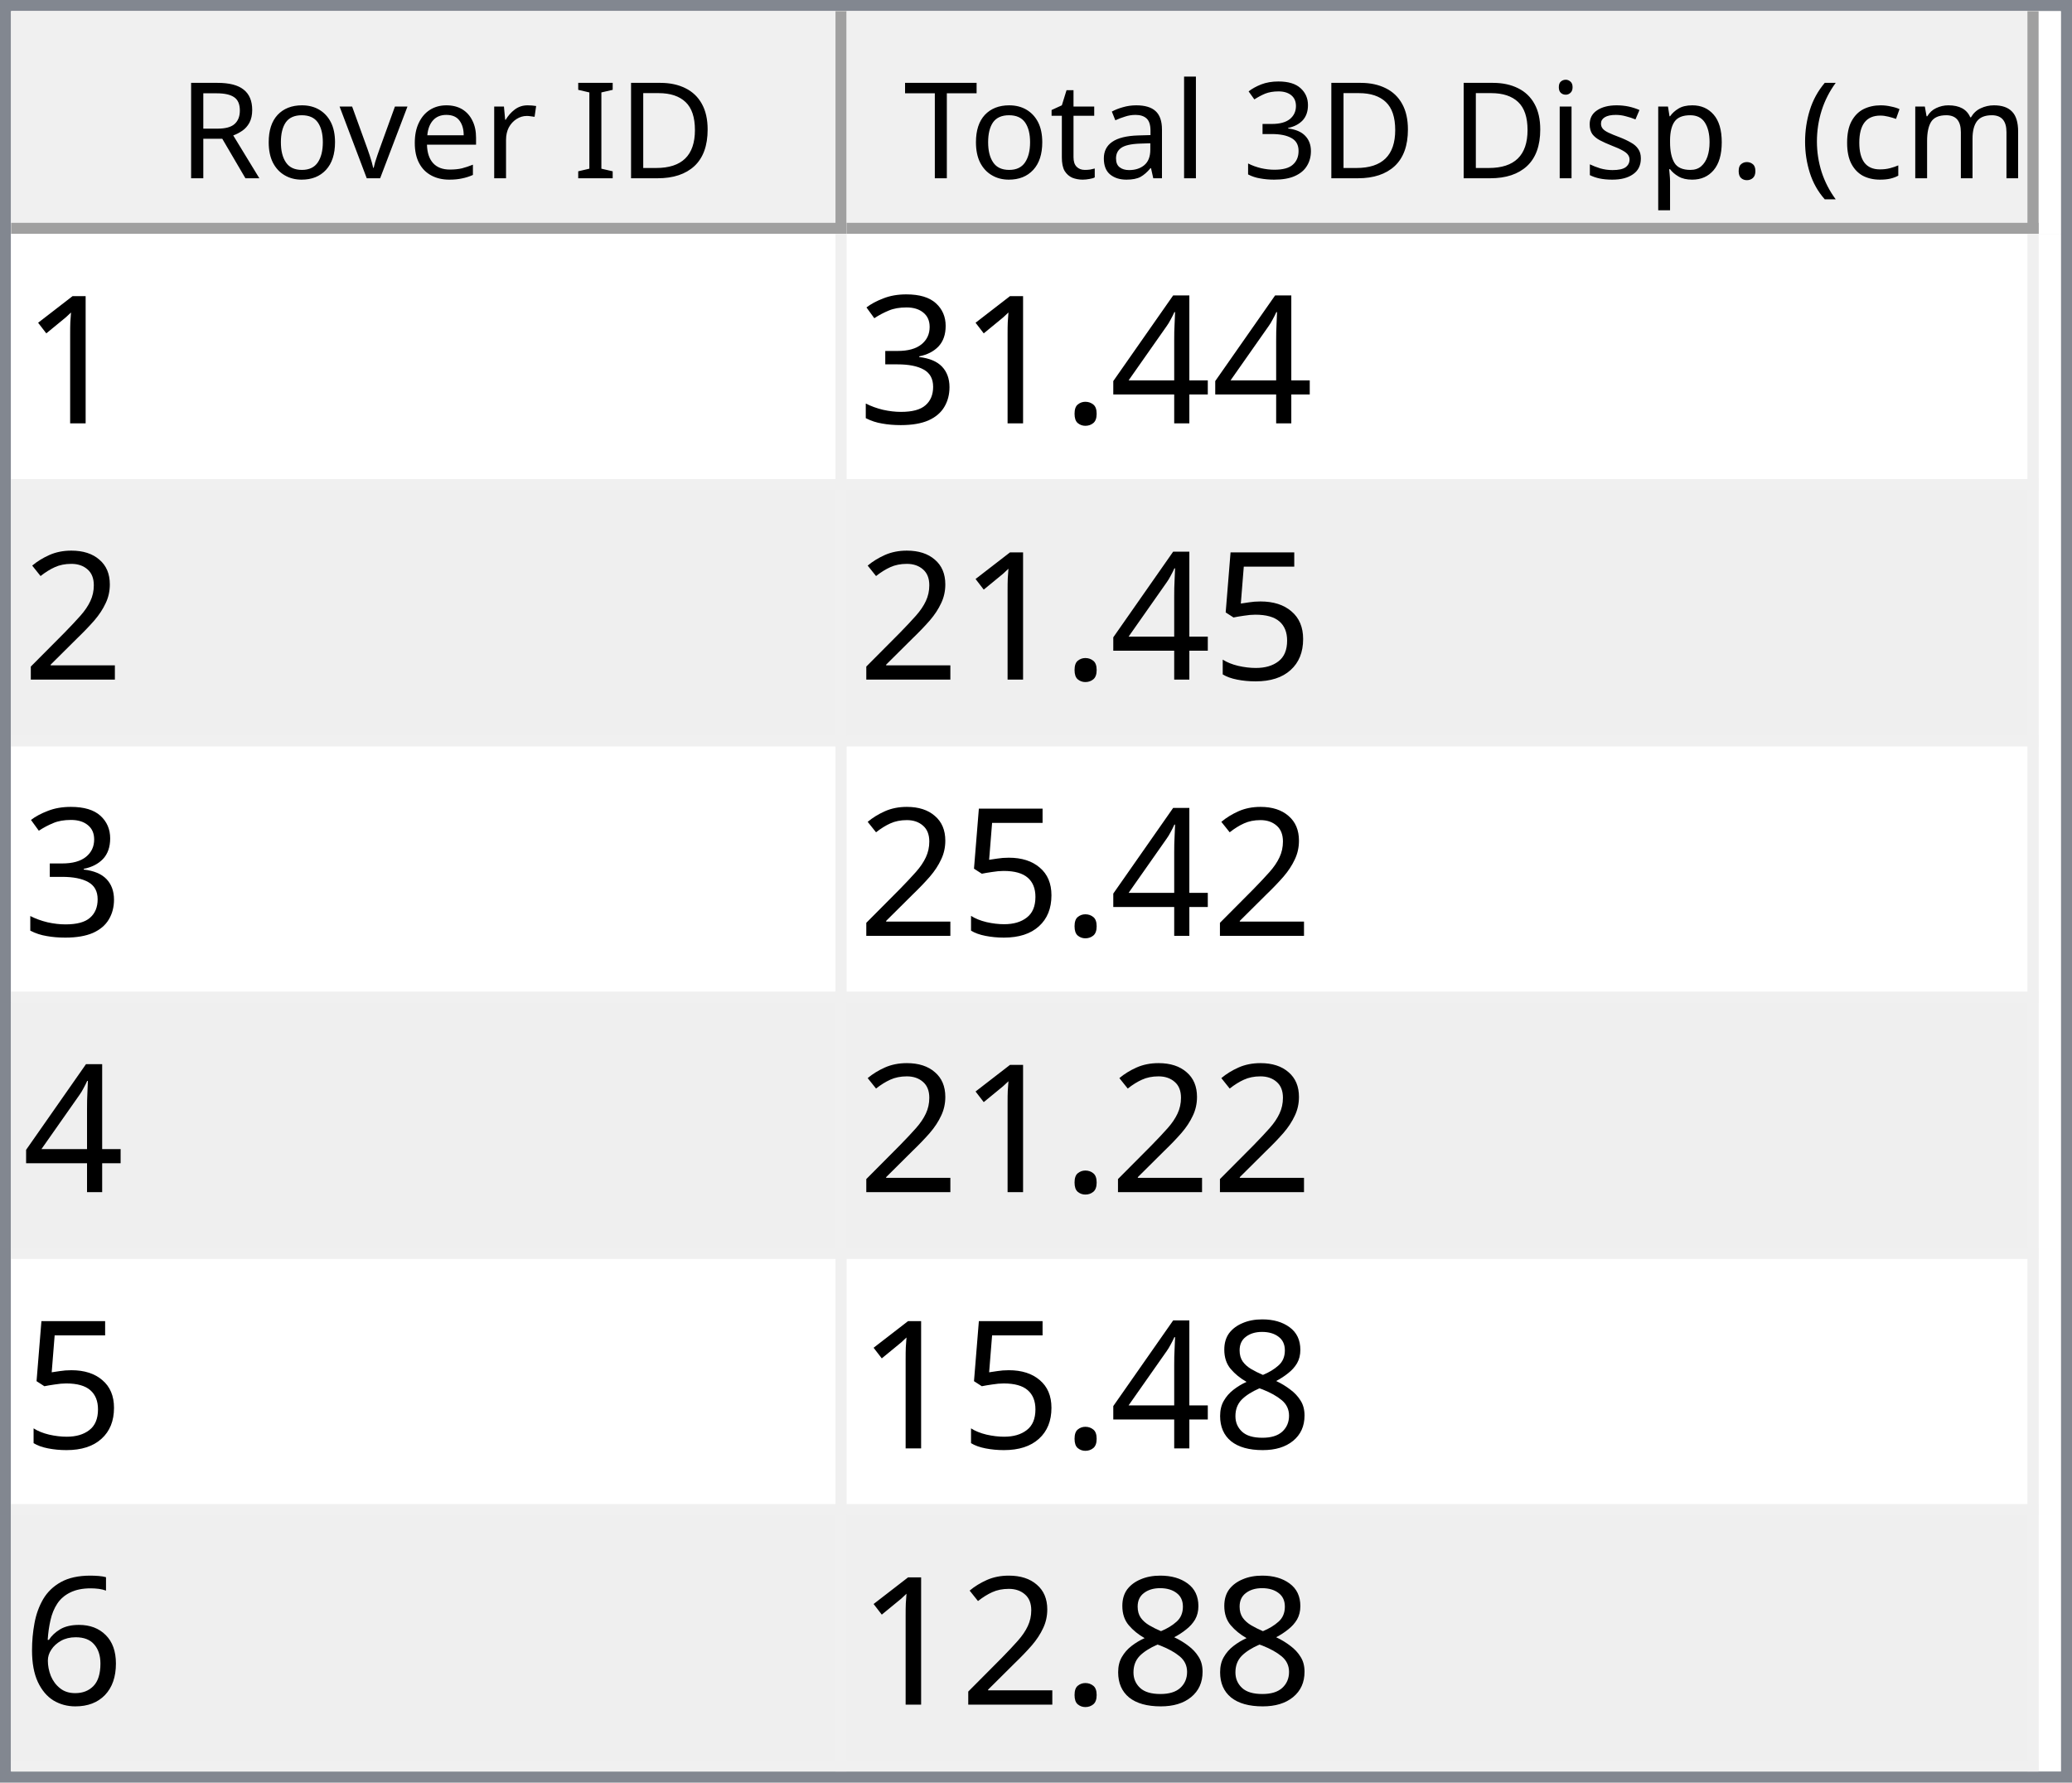
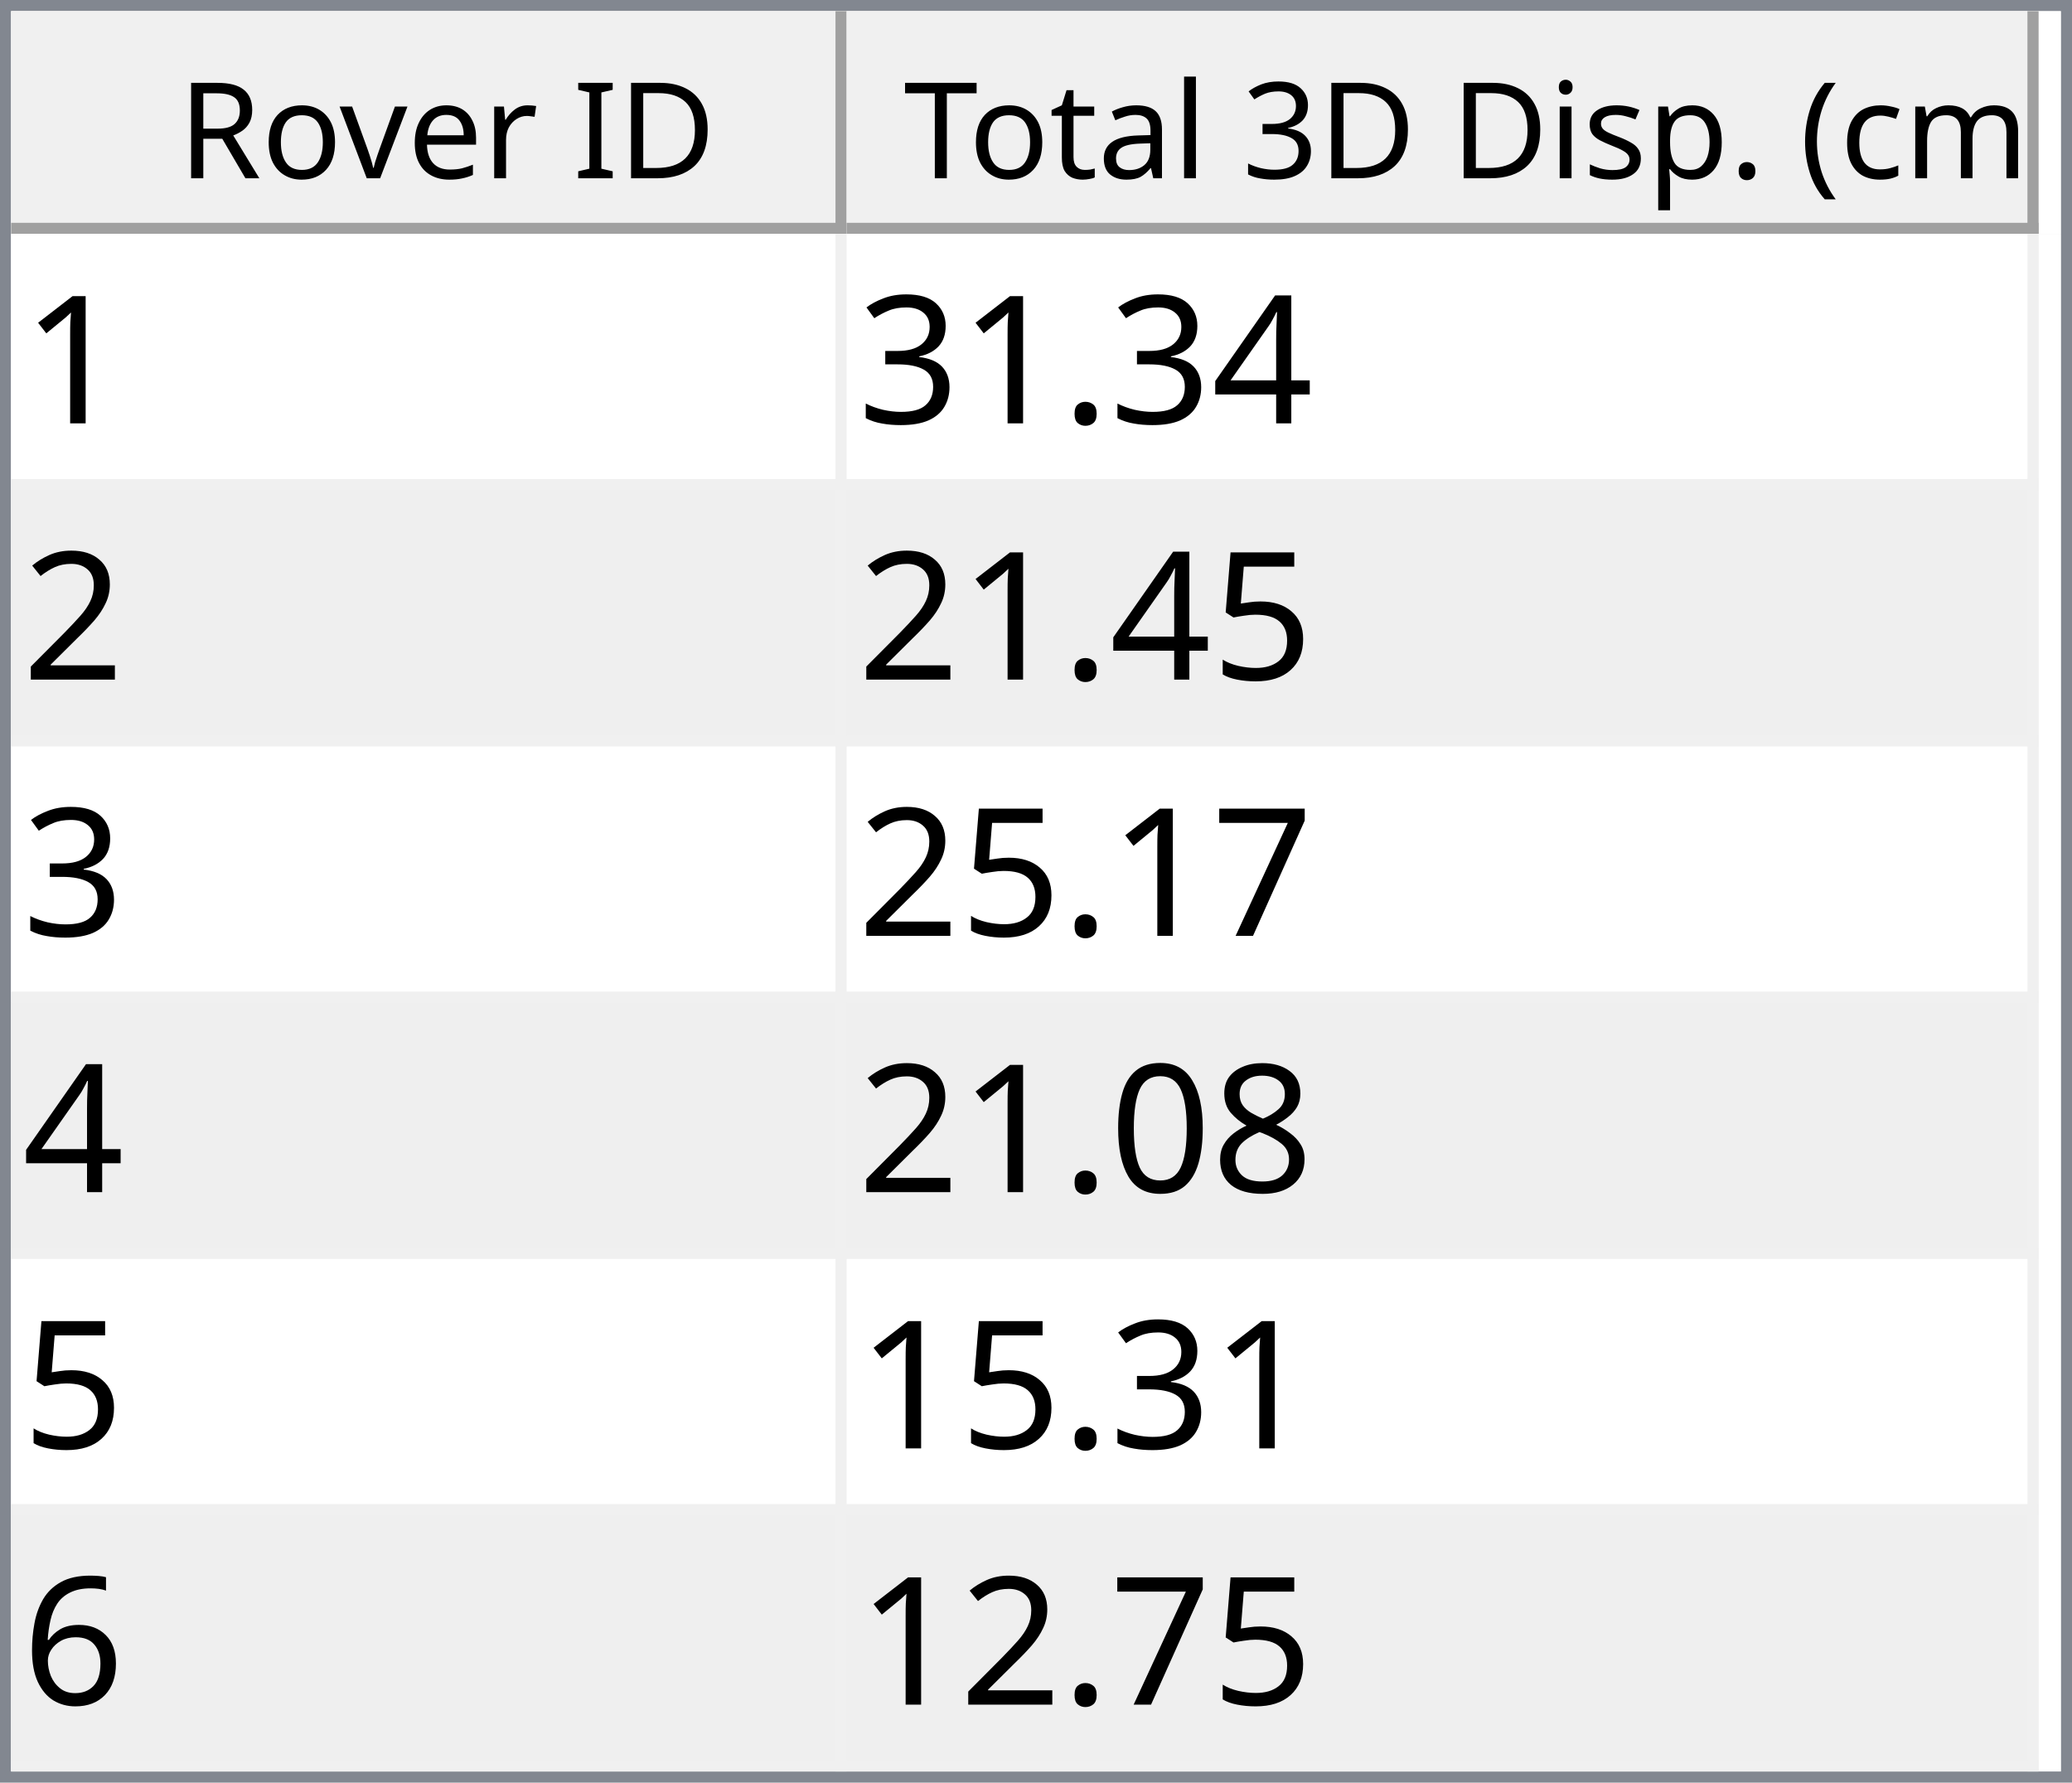
<svg xmlns="http://www.w3.org/2000/svg" style="fill-opacity:1; color-rendering:auto; color-interpolation:auto; text-rendering:auto; stroke:black; stroke-linecap:square; stroke-miterlimit:10; shape-rendering:auto; stroke-opacity:1; fill:black; stroke-dasharray:none; font-weight:normal; stroke-width:1; font-family:'Dialog'; font-style:normal; stroke-linejoin:miter; font-size:12px; stroke-dashoffset:0; image-rendering:auto;" width="186" height="160">
  <defs id="genericDefs" />
  <g>
    <defs id="defs1">
      <clipPath clipPathUnits="userSpaceOnUse" id="clipPath1">
        <path d="M0 0 L186 0 L186 160 L0 160 L0 0 Z" />
      </clipPath>
      <clipPath clipPathUnits="userSpaceOnUse" id="clipPath2">
        <path d="M0 0 L0 160 L186 160 L186 0 Z" />
      </clipPath>
      <clipPath clipPathUnits="userSpaceOnUse" id="clipPath3">
        <path d="M0 0 L0 20 L184 20 L184 0 Z" />
      </clipPath>
      <clipPath clipPathUnits="userSpaceOnUse" id="clipPath4">
        <path d="M0 0 L0 20 L75 20 L75 0 Z" />
      </clipPath>
      <clipPath clipPathUnits="userSpaceOnUse" id="clipPath5">
        <path d="M1 1 L1 19 L74 19 L74 1 Z" />
      </clipPath>
      <clipPath clipPathUnits="userSpaceOnUse" id="clipPath6">
        <path d="M0 0 L0 18 L73 18 L73 0 Z" />
      </clipPath>
      <clipPath clipPathUnits="userSpaceOnUse" id="clipPath7">
        <path d="M-0.5 -0.5 L-0.5 19.5 L74.5 19.5 L74.5 -0.5 Z" />
      </clipPath>
      <clipPath clipPathUnits="userSpaceOnUse" id="clipPath8">
        <path d="M0 0 L0 20 L107 20 L107 0 Z" />
      </clipPath>
      <clipPath clipPathUnits="userSpaceOnUse" id="clipPath9">
        <path d="M1 1 L1 19 L106 19 L106 1 Z" />
      </clipPath>
      <clipPath clipPathUnits="userSpaceOnUse" id="clipPath10">
        <path d="M0 0 L0 18 L105 18 L105 0 Z" />
      </clipPath>
      <clipPath clipPathUnits="userSpaceOnUse" id="clipPath11">
        <path d="M-0.5 -0.5 L-0.5 19.5 L106.5 19.5 L106.5 -0.5 Z" />
      </clipPath>
      <clipPath clipPathUnits="userSpaceOnUse" id="clipPath12">
        <path d="M0 0 L0 138 L184 138 L184 0 Z" />
      </clipPath>
      <clipPath clipPathUnits="userSpaceOnUse" id="clipPath13">
        <path d="M0 0 L0 138 L182 138 L182 0 Z" />
      </clipPath>
      <clipPath clipPathUnits="userSpaceOnUse" id="clipPath14">
        <path d="M-0.5 -0.5 L-0.5 137.5 L181.5 137.5 L181.5 -0.5 Z" />
      </clipPath>
      <clipPath clipPathUnits="userSpaceOnUse" id="clipPath15">
        <path d="M0 0 L0 22 L74 22 L74 0 Z" />
      </clipPath>
      <clipPath clipPathUnits="userSpaceOnUse" id="clipPath16">
        <path d="M0 0 L0 22 L106 22 L106 0 Z" />
      </clipPath>
      <font horiz-adv-x="64.551" id="font1">
        <font-face ascent="107.91" descent="25.098" units-per-em="100" style="font-style:normal; font-family:Segoe UI; font-weight:normal;" />
        <missing-glyph horiz-adv-x="64.551" d="M8.109 0 L8.109 68.266 L56.453 68.266 L56.453 0 L8.109 0 ZM15.328 7.234 L49.219 7.234 L49.219 61.031 L15.328 61.031 L15.328 7.234 Z" />
        <glyph unicode="D" horiz-adv-x="70.117" d="M9.188 0 L9.188 70.016 L28.516 70.016 Q65.531 70.016 65.531 35.891 Q65.531 19.672 55.25 9.836 Q44.969 0 27.734 0 L9.188 0 ZM17.391 62.594 L17.391 7.422 L27.828 7.422 Q41.609 7.422 49.273 14.797 Q56.938 22.172 56.938 35.688 Q56.938 62.594 28.328 62.594 L17.391 62.594 Z" />
        <glyph unicode="I" horiz-adv-x="26.611" d="M17.391 0 L9.188 0 L9.188 70.016 L17.391 70.016 L17.391 0 Z" />
        <glyph unicode=" " horiz-adv-x="27.393" d="" />
        <glyph unicode="r" horiz-adv-x="34.766" d="M34.188 41.891 Q32.078 43.5 28.125 43.5 Q23 43.5 19.555 38.672 Q16.109 33.844 16.109 25.484 L16.109 0 L8.109 0 L8.109 50 L16.109 50 L16.109 39.703 L16.312 39.703 Q18.016 44.969 21.531 47.922 Q25.047 50.875 29.391 50.875 Q32.516 50.875 34.188 50.203 L34.188 41.891 Z" />
        <glyph unicode="e" horiz-adv-x="52.295" d="M48.297 23 L12.984 23 Q13.188 14.656 17.484 10.109 Q21.781 5.562 29.297 5.562 Q37.75 5.562 44.828 11.141 L44.828 3.609 Q38.234 -1.172 27.391 -1.172 Q16.797 -1.172 10.742 5.641 Q4.688 12.453 4.688 24.812 Q4.688 36.469 11.305 43.82 Q17.922 51.172 27.734 51.172 Q37.547 51.172 42.922 44.828 Q48.297 38.484 48.297 27.203 L48.297 23 ZM40.094 29.781 Q40.047 36.719 36.75 40.578 Q33.453 44.438 27.594 44.438 Q21.922 44.438 17.969 40.383 Q14.016 36.328 13.094 29.781 L40.094 29.781 Z" />
        <glyph unicode="v" horiz-adv-x="47.9" d="M47.406 50 L27.484 0 L19.625 0 L0.688 50 L9.469 50 L22.172 13.672 Q23.578 9.672 23.922 6.688 L24.125 6.688 Q24.609 10.453 25.688 13.484 L38.969 50 L47.406 50 Z" />
        <glyph unicode="o" horiz-adv-x="58.594" d="M29 -1.172 Q17.922 -1.172 11.305 5.836 Q4.688 12.844 4.688 24.422 Q4.688 37.016 11.57 44.094 Q18.453 51.172 30.172 51.172 Q41.359 51.172 47.633 44.289 Q53.906 37.406 53.906 25.203 Q53.906 13.234 47.141 6.031 Q40.375 -1.172 29 -1.172 ZM29.594 44.438 Q21.875 44.438 17.383 39.188 Q12.891 33.938 12.891 24.703 Q12.891 15.828 17.43 10.695 Q21.969 5.562 29.594 5.562 Q37.359 5.562 41.531 10.594 Q45.703 15.625 45.703 24.906 Q45.703 34.281 41.531 39.359 Q37.359 44.438 29.594 44.438 Z" />
        <glyph unicode="R" horiz-adv-x="59.814" d="M59.375 0 L49.609 0 L37.891 19.625 Q36.281 22.359 34.766 24.289 Q33.25 26.219 31.664 27.438 Q30.078 28.656 28.25 29.219 Q26.422 29.781 24.125 29.781 L17.391 29.781 L17.391 0 L9.188 0 L9.188 70.016 L30.078 70.016 Q34.672 70.016 38.555 68.867 Q42.438 67.719 45.289 65.375 Q48.141 63.031 49.758 59.547 Q51.375 56.062 51.375 51.375 Q51.375 47.703 50.273 44.656 Q49.172 41.609 47.148 39.211 Q45.125 36.812 42.266 35.133 Q39.406 33.453 35.844 32.516 L35.844 32.328 Q37.594 31.547 38.891 30.547 Q40.188 29.547 41.359 28.18 Q42.531 26.812 43.68 25.078 Q44.828 23.344 46.234 21.047 L59.375 0 ZM17.391 62.594 L17.391 37.203 L28.516 37.203 Q31.594 37.203 34.203 38.133 Q36.812 39.062 38.719 40.797 Q40.625 42.531 41.703 45.047 Q42.781 47.562 42.781 50.688 Q42.781 56.297 39.141 59.445 Q35.5 62.594 28.609 62.594 L17.391 62.594 Z" />
        <glyph unicode=")" horiz-adv-x="30.176" d="M8.297 -15.922 L1.172 -15.922 Q16.406 2.344 16.406 26.812 Q16.406 51.469 1.078 70.016 L8.297 70.016 Q23.531 52.156 23.531 26.703 Q23.531 1.375 8.297 -15.922 Z" />
        <glyph unicode="m" horiz-adv-x="86.133" d="M79.109 0 L71.094 0 L71.094 28.719 Q71.094 37.016 68.531 40.727 Q65.969 44.438 59.906 44.438 Q54.781 44.438 51.195 39.75 Q47.609 35.062 47.609 28.516 L47.609 0 L39.594 0 L39.594 29.688 Q39.594 44.438 28.219 44.438 Q22.953 44.438 19.531 40.016 Q16.109 35.594 16.109 28.516 L16.109 0 L8.109 0 L8.109 50 L16.109 50 L16.109 42.094 L16.312 42.094 Q21.625 51.172 31.844 51.172 Q36.969 51.172 40.773 48.312 Q44.578 45.453 46 40.828 Q51.562 51.172 62.594 51.172 Q79.109 51.172 79.109 30.812 L79.109 0 Z" />
        <glyph unicode="c" horiz-adv-x="46.191" d="M42.188 2.297 Q36.422 -1.172 28.516 -1.172 Q17.828 -1.172 11.258 5.789 Q4.688 12.75 4.688 23.828 Q4.688 36.188 11.766 43.68 Q18.844 51.172 30.672 51.172 Q37.25 51.172 42.281 48.734 L42.281 40.531 Q36.719 44.438 30.375 44.438 Q22.703 44.438 17.797 38.945 Q12.891 33.453 12.891 24.516 Q12.891 15.719 17.508 10.641 Q22.125 5.562 29.891 5.562 Q36.422 5.562 42.188 9.906 L42.188 2.297 Z" />
        <glyph unicode="(" horiz-adv-x="30.176" d="M29.109 -15.922 L21.969 -15.922 Q6.844 1.375 6.844 26.703 Q6.844 52.156 21.969 70.016 L29.203 70.016 Q13.875 51.469 13.875 26.812 Q13.875 2.344 29.109 -15.922 Z" />
        <glyph unicode="." horiz-adv-x="21.68" d="M10.891 -1.078 Q8.641 -1.078 7.055 0.539 Q5.469 2.156 5.469 4.391 Q5.469 6.641 7.055 8.273 Q8.641 9.906 10.891 9.906 Q13.188 9.906 14.797 8.273 Q16.406 6.641 16.406 4.391 Q16.406 2.156 14.797 0.539 Q13.188 -1.078 10.891 -1.078 Z" />
        <glyph unicode="p" horiz-adv-x="58.789" d="M16.312 7.234 L16.109 7.234 L16.109 -23 L8.109 -23 L8.109 50 L16.109 50 L16.109 41.219 L16.312 41.219 Q22.219 51.172 33.594 51.172 Q43.266 51.172 48.688 44.461 Q54.109 37.75 54.109 26.469 Q54.109 13.922 48 6.375 Q41.891 -1.172 31.297 -1.172 Q21.578 -1.172 16.312 7.234 ZM16.109 27.391 L16.109 20.406 Q16.109 14.203 20.141 9.883 Q24.172 5.562 30.375 5.562 Q37.641 5.562 41.773 11.133 Q45.906 16.703 45.906 26.609 Q45.906 34.969 42.047 39.703 Q38.188 44.438 31.594 44.438 Q24.609 44.438 20.359 39.578 Q16.109 34.719 16.109 27.391 Z" />
        <glyph unicode="s" horiz-adv-x="42.432" d="M5.078 1.812 L5.078 10.406 Q11.625 5.562 19.484 5.562 Q30.031 5.562 30.031 12.594 Q30.031 14.594 29.125 15.992 Q28.219 17.391 26.68 18.461 Q25.141 19.531 23.07 20.383 Q21 21.234 18.609 22.172 Q15.281 23.484 12.766 24.828 Q10.25 26.172 8.57 27.859 Q6.891 29.547 6.031 31.695 Q5.172 33.844 5.172 36.719 Q5.172 40.234 6.789 42.945 Q8.406 45.656 11.086 47.484 Q13.766 49.312 17.211 50.242 Q20.656 51.172 24.312 51.172 Q30.812 51.172 35.938 48.922 L35.938 40.828 Q30.422 44.438 23.25 44.438 Q21 44.438 19.195 43.922 Q17.391 43.406 16.094 42.477 Q14.797 41.547 14.086 40.258 Q13.375 38.969 13.375 37.406 Q13.375 35.453 14.086 34.133 Q14.797 32.812 16.164 31.789 Q17.531 30.766 19.484 29.938 Q21.438 29.109 23.922 28.125 Q27.25 26.859 29.883 25.516 Q32.516 24.172 34.375 22.484 Q36.234 20.797 37.234 18.602 Q38.234 16.406 38.234 13.375 Q38.234 9.672 36.602 6.938 Q34.969 4.203 32.234 2.398 Q29.5 0.594 25.93 -0.289 Q22.359 -1.172 18.453 -1.172 Q10.75 -1.172 5.078 1.812 Z" />
        <glyph unicode="i" horiz-adv-x="24.219" d="M12.203 62.703 Q10.062 62.703 8.547 64.164 Q7.031 65.625 7.031 67.875 Q7.031 70.125 8.547 71.609 Q10.062 73.094 12.203 73.094 Q14.406 73.094 15.945 71.609 Q17.484 70.125 17.484 67.875 Q17.484 65.719 15.945 64.211 Q14.406 62.703 12.203 62.703 ZM16.109 0 L8.109 0 L8.109 50 L16.109 50 L16.109 0 Z" />
        <glyph unicode="3" horiz-adv-x="53.906" d="M46.531 19.828 Q46.531 15.094 44.75 11.211 Q42.969 7.328 39.719 4.57 Q36.469 1.812 31.93 0.297 Q27.391 -1.219 21.922 -1.219 Q11.922 -1.219 6 2.594 L6 11.188 Q13.094 5.609 22.219 5.609 Q25.875 5.609 28.828 6.539 Q31.781 7.469 33.906 9.227 Q36.031 10.984 37.18 13.477 Q38.328 15.969 38.328 19.094 Q38.328 32.812 18.797 32.812 L12.984 32.812 L12.984 39.594 L18.5 39.594 Q35.797 39.594 35.797 52.484 Q35.797 64.406 22.609 64.406 Q15.188 64.406 8.688 59.422 L8.688 67.188 Q15.375 71.188 24.609 71.188 Q29 71.188 32.57 69.969 Q36.141 68.75 38.68 66.555 Q41.219 64.359 42.609 61.281 Q44 58.203 44 54.5 Q44 40.672 30.031 36.719 L30.031 36.531 Q33.594 36.141 36.625 34.797 Q39.656 33.453 41.852 31.305 Q44.047 29.156 45.289 26.25 Q46.531 23.344 46.531 19.828 Z" />
        <glyph unicode="l" horiz-adv-x="24.219" d="M16.109 0 L8.109 0 L8.109 74.031 L16.109 74.031 L16.109 0 Z" />
        <glyph unicode="a" horiz-adv-x="50.879" d="M43.891 0 L35.891 0 L35.891 7.812 L35.688 7.812 Q30.469 -1.172 20.312 -1.172 Q12.844 -1.172 8.617 2.781 Q4.391 6.734 4.391 13.281 Q4.391 27.297 20.906 29.594 L35.891 31.688 Q35.891 44.438 25.594 44.438 Q16.547 44.438 9.281 38.281 L9.281 46.484 Q16.656 51.172 26.266 51.172 Q43.891 51.172 43.891 32.516 L43.891 0 ZM35.891 25.297 L23.828 23.641 Q18.266 22.859 15.43 20.875 Q12.594 18.891 12.594 13.875 Q12.594 10.203 15.211 7.883 Q17.828 5.562 22.172 5.562 Q28.125 5.562 32.008 9.742 Q35.891 13.922 35.891 20.312 L35.891 25.297 Z" />
        <glyph unicode="t" horiz-adv-x="33.887" d="M31.297 0.484 Q28.469 -1.078 23.828 -1.078 Q10.688 -1.078 10.688 13.578 L10.688 43.172 L2.094 43.172 L2.094 50 L10.688 50 L10.688 62.203 L18.703 64.797 L18.703 50 L31.297 50 L31.297 43.172 L18.703 43.172 L18.703 14.984 Q18.703 9.969 20.414 7.82 Q22.125 5.672 26.078 5.672 Q29.109 5.672 31.297 7.328 L31.297 0.484 Z" />
        <glyph unicode="T" horiz-adv-x="52.393" d="M50.594 62.594 L30.375 62.594 L30.375 0 L22.172 0 L22.172 62.594 L2 62.594 L2 70.016 L50.594 70.016 L50.594 62.594 Z" />
      </font>
      <font horiz-adv-x="75.0" id="font2">
        <font-face ascent="100.537" descent="21.973" units-per-em="100" style="font-style:normal; font-family:sans-serif; font-weight:normal;" />
        <missing-glyph horiz-adv-x="75.0" d="M12.5 0 L12.5 62.5 L62.5 62.5 L62.5 0 L12.5 0 ZM14.062 1.562 L60.938 1.562 L60.938 60.938 L14.062 60.938 L14.062 1.562 Z" />
        <glyph unicode="1" horiz-adv-x="55.615" d="M37.25 0 L28.469 0 L28.469 56 Q25.297 52.984 20.141 49.953 Q14.984 46.922 10.891 45.406 L10.891 53.906 Q18.266 57.375 23.781 62.305 Q29.297 67.234 31.594 71.875 L37.25 71.875 L37.25 0 Z" />
        <glyph unicode="4" horiz-adv-x="55.615" d="M32.328 0 L32.328 17.141 L1.266 17.141 L1.266 25.203 L33.938 71.578 L41.109 71.578 L41.109 25.203 L50.781 25.203 L50.781 17.141 L41.109 17.141 L41.109 0 L32.328 0 ZM32.328 25.203 L32.328 57.469 L9.906 25.203 L32.328 25.203 Z" />
        <glyph unicode="." horiz-adv-x="27.783" d="M9.078 0 L9.078 10.016 L19.094 10.016 L19.094 0 L9.078 0 Z" />
        <glyph unicode="3" horiz-adv-x="55.615" d="M4.203 18.891 L12.984 20.062 Q14.5 12.594 18.141 9.297 Q21.781 6 27 6 Q33.203 6 37.477 10.297 Q41.75 14.594 41.75 20.953 Q41.75 27 37.797 30.93 Q33.844 34.859 27.734 34.859 Q25.25 34.859 21.531 33.891 L22.516 41.609 Q23.391 41.5 23.922 41.5 Q29.547 41.5 34.039 44.43 Q38.531 47.359 38.531 53.469 Q38.531 58.297 35.258 61.477 Q31.984 64.656 26.812 64.656 Q21.688 64.656 18.266 61.43 Q14.844 58.203 13.875 51.766 L5.078 53.328 Q6.688 62.156 12.398 67.016 Q18.109 71.875 26.609 71.875 Q32.469 71.875 37.398 69.359 Q42.328 66.844 44.945 62.5 Q47.562 58.156 47.562 53.266 Q47.562 48.641 45.07 44.828 Q42.578 41.016 37.703 38.766 Q44.047 37.312 47.562 32.695 Q51.078 28.078 51.078 21.141 Q51.078 11.766 44.242 5.25 Q37.406 -1.266 26.953 -1.266 Q17.531 -1.266 11.305 4.352 Q5.078 9.969 4.203 18.891 Z" />
        <glyph unicode="2" horiz-adv-x="55.615" d="M50.344 8.453 L50.344 0 L3.031 0 Q2.938 3.172 4.047 6.109 Q5.859 10.938 9.836 15.625 Q13.812 20.312 21.344 26.469 Q33.016 36.031 37.117 41.625 Q41.219 47.219 41.219 52.203 Q41.219 57.422 37.477 61.008 Q33.734 64.594 27.734 64.594 Q21.391 64.594 17.578 60.789 Q13.766 56.984 13.719 50.25 L4.688 51.172 Q5.609 61.281 11.664 66.578 Q17.719 71.875 27.938 71.875 Q38.234 71.875 44.242 66.164 Q50.25 60.453 50.25 52 Q50.25 47.703 48.492 43.555 Q46.734 39.406 42.656 34.812 Q38.578 30.219 29.109 22.219 Q21.188 15.578 18.945 13.211 Q16.703 10.844 15.234 8.453 L50.344 8.453 Z" />
        <glyph unicode="5" horiz-adv-x="55.615" d="M4.156 18.75 L13.375 19.531 Q14.406 12.797 18.141 9.398 Q21.875 6 27.156 6 Q33.5 6 37.891 10.789 Q42.281 15.578 42.281 23.484 Q42.281 31 38.062 35.352 Q33.844 39.703 27 39.703 Q22.75 39.703 19.336 37.773 Q15.922 35.844 13.969 32.766 L5.719 33.844 L12.641 70.609 L48.25 70.609 L48.25 62.203 L19.672 62.203 L15.828 42.969 Q22.266 47.469 29.344 47.469 Q38.719 47.469 45.164 40.969 Q51.609 34.469 51.609 24.266 Q51.609 14.547 45.953 7.469 Q39.062 -1.219 27.156 -1.219 Q17.391 -1.219 11.211 4.25 Q5.031 9.719 4.156 18.75 Z" />
+         <glyph unicode="7" horiz-adv-x="55.615" d="M4.734 62.203 L4.734 70.656 L51.078 70.656 L51.078 63.812 Q44.234 56.547 37.523 44.484 Q30.812 32.422 27.156 19.672 Q24.516 10.688 23.781 0 L14.75 0 Q14.891 8.453 18.062 20.414 Q21.234 32.375 27.172 43.484 Q33.109 54.594 39.797 62.203 L4.734 62.203 Z" />
        <glyph unicode="8" horiz-adv-x="55.615" d="M17.672 38.812 Q12.203 40.828 9.57 44.539 Q6.938 48.25 6.938 53.422 Q6.938 61.234 12.555 66.555 Q18.172 71.875 27.484 71.875 Q36.859 71.875 42.578 66.43 Q48.297 60.984 48.297 53.172 Q48.297 48.188 45.68 44.508 Q43.062 40.828 37.75 38.812 Q44.344 36.672 47.781 31.883 Q51.219 27.094 51.219 20.453 Q51.219 11.281 44.727 5.031 Q38.234 -1.219 27.641 -1.219 Q17.047 -1.219 10.547 5.055 Q4.047 11.328 4.047 20.703 Q4.047 27.688 7.594 32.398 Q11.141 37.109 17.672 38.812 ZM15.922 53.719 Q15.922 48.641 19.195 45.414 Q22.469 42.188 27.688 42.188 Q32.766 42.188 36.016 45.383 Q39.266 48.578 39.266 53.219 Q39.266 58.062 35.914 61.359 Q32.562 64.656 27.594 64.656 Q22.562 64.656 19.242 61.43 Q15.922 58.203 15.922 53.719 ZM13.094 20.656 Q13.094 16.891 14.875 13.375 Q16.656 9.859 20.172 7.93 Q23.688 6 27.734 6 Q34.031 6 38.133 10.055 Q42.234 14.109 42.234 20.359 Q42.234 26.703 38.016 30.859 Q33.797 35.016 27.438 35.016 Q21.234 35.016 17.164 30.914 Q13.094 26.812 13.094 20.656 Z" />
+         <glyph unicode="0" horiz-adv-x="55.615" d="M4.156 35.297 Q4.156 48 6.766 55.742 Q9.375 63.484 14.523 67.68 Q19.672 71.875 27.484 71.875 Q33.25 71.875 37.594 69.555 Q41.938 67.234 44.773 62.867 Q47.609 58.5 49.219 52.227 Q50.828 45.953 50.828 35.297 Q50.828 22.703 48.242 14.969 Q45.656 7.234 40.508 3.008 Q35.359 -1.219 27.484 -1.219 Q17.141 -1.219 11.234 6.203 Q4.156 15.141 4.156 35.297 ZM13.188 35.297 Q13.188 17.672 17.312 11.836 Q21.438 6 27.484 6 Q33.547 6 37.672 11.859 Q41.797 17.719 41.797 35.297 Q41.797 52.984 37.672 58.789 Q33.547 64.594 27.391 64.594 Q21.344 64.594 17.719 59.469 Q13.188 52.938 13.188 35.297 Z" />
        <glyph unicode="6" horiz-adv-x="55.615" d="M49.75 54.047 L41.016 53.375 Q39.844 58.547 37.703 60.891 Q34.125 64.656 28.906 64.656 Q24.703 64.656 21.531 62.312 Q17.391 59.281 14.992 53.469 Q12.594 47.656 12.5 36.922 Q15.672 41.75 20.266 44.094 Q24.859 46.438 29.891 46.438 Q38.672 46.438 44.852 39.969 Q51.031 33.5 51.031 23.25 Q51.031 16.5 48.125 10.719 Q45.219 4.938 40.141 1.859 Q35.062 -1.219 28.609 -1.219 Q17.625 -1.219 10.695 6.859 Q3.766 14.938 3.766 33.5 Q3.766 54.25 11.422 63.672 Q18.109 71.875 29.438 71.875 Q37.891 71.875 43.289 67.141 Q48.688 62.406 49.75 54.047 ZM13.875 23.188 Q13.875 18.656 15.797 14.508 Q17.719 10.359 21.188 8.18 Q24.656 6 28.469 6 Q34.031 6 38.039 10.492 Q42.047 14.984 42.047 22.703 Q42.047 30.125 38.086 34.398 Q34.125 38.672 28.125 38.672 Q22.172 38.672 18.023 34.398 Q13.875 30.125 13.875 23.188 Z" />
      </font>
    </defs>
    <g style="fill:white; stroke:white;">
      <rect x="0" y="0" width="186" style="clip-path:url(#clipPath1); stroke:none;" height="160" />
    </g>
    <g style="fill:white; text-rendering:optimizeSpeed; color-rendering:optimizeSpeed; image-rendering:optimizeSpeed; shape-rendering:crispEdges; stroke:white; color-interpolation:sRGB;">
      <rect x="0" width="186" height="160" y="0" style="stroke:none;" />
      <path style="stroke:none;" d="M0 160 L186 160 L186 0 L0 0 Z" />
    </g>
    <g style="fill:rgb(240,240,240); font-family:'Segoe UI'; stroke:rgb(240,240,240);">
      <rect x="0" y="0" width="186" style="clip-path:url(#clipPath2); stroke:none;" height="160" />
    </g>
    <g style="fill:rgb(130,135,144); font-family:'Segoe UI'; stroke:rgb(130,135,144);">
      <path d="M0 0 L186 0 L186 160 L0 160 L0 0 ZM1 1 L185 1 L185 159 L1 159 L1 1 Z" style="fill-rule:evenodd; clip-path:url(#clipPath2); stroke:none;" />
    </g>
    <g style="fill:white; font-family:'Segoe UI'; stroke:white;" transform="translate(1,1)">
      <rect x="0" y="0" width="184" style="clip-path:url(#clipPath3); stroke:none;" height="20" />
    </g>
    <g style="fill:rgb(240,240,240); font-family:'Segoe UI'; stroke:rgb(240,240,240);" transform="translate(1,1)">
      <rect x="0" y="0" width="75" style="clip-path:url(#clipPath4); stroke:none;" height="20" />
    </g>
    <g style="font-family:'Segoe UI';" transform="translate(2,2)">
      <text x="14" xml:space="preserve" y="14" style="clip-path:url(#clipPath6); stroke:none;">Rover ID</text>
    </g>
    <g style="fill:rgb(160,160,160); font-family:'Segoe UI'; stroke:rgb(160,160,160); stroke-linejoin:bevel;" transform="translate(1.5,1.5)">
      <line x1="74" x2="74" y1="0" style="fill:none; clip-path:url(#clipPath7);" y2="19" />
    </g>
    <g style="fill:rgb(160,160,160); font-family:'Segoe UI'; stroke:rgb(160,160,160); stroke-linejoin:bevel;" transform="matrix(1,0,0,1,1,1) translate(0.5,0.5)">
      <line x1="0" x2="74" y1="19" style="fill:none; clip-path:url(#clipPath7);" y2="19" />
    </g>
    <g style="fill:rgb(240,240,240); font-family:'Segoe UI'; stroke:rgb(240,240,240);" transform="translate(76,1)">
      <rect x="0" y="0" width="107" style="clip-path:url(#clipPath8); stroke:none;" height="20" />
    </g>
    <g style="font-family:'Segoe UI';" transform="translate(77,2)">
      <text x="1" xml:space="preserve" y="14" style="clip-path:url(#clipPath10); stroke:none;"> Total 3D Disp. (cm)</text>
    </g>
    <g style="fill:rgb(160,160,160); font-family:'Segoe UI'; stroke:rgb(160,160,160); stroke-linejoin:bevel;" transform="translate(76.5,1.5)">
      <line x1="106" x2="106" y1="0" style="fill:none; clip-path:url(#clipPath11);" y2="19" />
    </g>
    <g style="fill:rgb(160,160,160); font-family:'Segoe UI'; stroke:rgb(160,160,160); stroke-linejoin:bevel;" transform="matrix(1,0,0,1,76,1) translate(0.5,0.5)">
      <line x1="0" x2="106" y1="19" style="fill:none; clip-path:url(#clipPath11);" y2="19" />
    </g>
    <g style="fill:white; font-family:'Segoe UI'; stroke:white;" transform="translate(1,21)">
      <rect x="0" y="0" width="184" style="clip-path:url(#clipPath12); stroke:none;" height="138" />
    </g>
    <g style="fill:rgb(240,240,240); font-size:16px; font-family:sans-serif; stroke:rgb(240,240,240);" transform="translate(1,21)">
      <rect x="0" y="0" width="182" style="clip-path:url(#clipPath13); stroke:none;" height="138" />
      <line transform="translate(0.5,0.5)" x1="0" x2="181" y1="22" style="clip-path:url(#clipPath14); fill:none; stroke-linejoin:bevel;" y2="22" />
    </g>
    <g transform="matrix(1,0,0,1,1,21) translate(0.5,0.5)" style="fill:rgb(240,240,240); font-size:16px; font-family:sans-serif; stroke:rgb(240,240,240); stroke-linejoin:bevel;">
      <line x1="0" x2="181" y1="45" style="fill:none; clip-path:url(#clipPath14);" y2="45" />
    </g>
    <g transform="matrix(1,0,0,1,1,21) translate(0.5,0.5)" style="fill:rgb(240,240,240); font-size:16px; font-family:sans-serif; stroke:rgb(240,240,240); stroke-linejoin:bevel;">
      <line x1="0" x2="181" y1="68" style="fill:none; clip-path:url(#clipPath14);" y2="68" />
    </g>
    <g transform="matrix(1,0,0,1,1,21) translate(0.5,0.5)" style="fill:rgb(240,240,240); font-size:16px; font-family:sans-serif; stroke:rgb(240,240,240); stroke-linejoin:bevel;">
      <line x1="0" x2="181" y1="91" style="fill:none; clip-path:url(#clipPath14);" y2="91" />
    </g>
    <g transform="matrix(1,0,0,1,1,21) translate(0.5,0.5)" style="fill:rgb(240,240,240); font-size:16px; font-family:sans-serif; stroke:rgb(240,240,240); stroke-linejoin:bevel;">
      <line x1="0" x2="181" y1="114" style="fill:none; clip-path:url(#clipPath14);" y2="114" />
    </g>
    <g transform="matrix(1,0,0,1,1,21) translate(0.5,0.5)" style="fill:rgb(240,240,240); font-size:16px; font-family:sans-serif; stroke:rgb(240,240,240); stroke-linejoin:bevel;">
      <line x1="0" x2="181" y1="137" style="fill:none; clip-path:url(#clipPath14);" y2="137" />
    </g>
    <g transform="matrix(1,0,0,1,1,21) translate(0.5,0.5)" style="fill:rgb(240,240,240); font-size:16px; font-family:sans-serif; stroke:rgb(240,240,240); stroke-linejoin:bevel;">
      <line x1="74" x2="74" y1="0" style="fill:none; clip-path:url(#clipPath14);" y2="137" />
    </g>
    <g transform="matrix(1,0,0,1,1,21) translate(0.5,0.5)" style="fill:rgb(240,240,240); font-size:16px; font-family:sans-serif; stroke:rgb(240,240,240); stroke-linejoin:bevel;">
      <line x1="181" x2="181" y1="0" style="fill:none; clip-path:url(#clipPath14);" y2="137" />
    </g>
    <g style="fill:white; font-size:16px; font-family:sans-serif; stroke:white;" transform="matrix(1,0,0,1,1,21)">
      <rect x="0" y="0" width="74" style="clip-path:url(#clipPath15); stroke:none;" height="22" />
      <text x="1" y="17" style="fill:black; clip-path:url(#clipPath15); stroke:none;" xml:space="preserve">1</text>
    </g>
    <g style="fill:white; font-size:16px; font-family:sans-serif; stroke:white;" transform="matrix(1,0,0,1,1,21) translate(75,0)">
      <rect x="0" y="0" width="106" style="clip-path:url(#clipPath16); stroke:none;" height="22" />
-       <text x="1" y="17" style="fill:black; clip-path:url(#clipPath16); stroke:none;" xml:space="preserve">31.44</text>
+       <text x="1" y="17" style="fill:black; clip-path:url(#clipPath16); stroke:none;" xml:space="preserve">31.34</text>
    </g>
    <g style="fill:rgb(239,239,239); font-size:16px; font-family:sans-serif; stroke:rgb(239,239,239);" transform="matrix(1,0,0,1,1,21) translate(0,23)">
      <rect x="0" y="0" width="74" style="clip-path:url(#clipPath15); stroke:none;" height="22" />
      <text x="1" y="17" style="fill:black; clip-path:url(#clipPath15); stroke:none;" xml:space="preserve">2</text>
    </g>
    <g style="fill:rgb(239,239,239); font-size:16px; font-family:sans-serif; stroke:rgb(239,239,239);" transform="matrix(1,0,0,1,1,21) translate(75,23)">
      <rect x="0" y="0" width="106" style="clip-path:url(#clipPath16); stroke:none;" height="22" />
      <text x="1" y="17" style="fill:black; clip-path:url(#clipPath16); stroke:none;" xml:space="preserve">21.45</text>
    </g>
    <g style="fill:white; font-size:16px; font-family:sans-serif; stroke:white;" transform="matrix(1,0,0,1,1,21) translate(0,46)">
      <rect x="0" y="0" width="74" style="clip-path:url(#clipPath15); stroke:none;" height="22" />
      <text x="1" y="17" style="fill:black; clip-path:url(#clipPath15); stroke:none;" xml:space="preserve">3</text>
    </g>
    <g style="fill:white; font-size:16px; font-family:sans-serif; stroke:white;" transform="matrix(1,0,0,1,1,21) translate(75,46)">
      <rect x="0" y="0" width="106" style="clip-path:url(#clipPath16); stroke:none;" height="22" />
-       <text x="1" y="17" style="fill:black; clip-path:url(#clipPath16); stroke:none;" xml:space="preserve">25.42</text>
+       <text x="1" y="17" style="fill:black; clip-path:url(#clipPath16); stroke:none;" xml:space="preserve">25.17</text>
    </g>
    <g style="fill:rgb(239,239,239); font-size:16px; font-family:sans-serif; stroke:rgb(239,239,239);" transform="matrix(1,0,0,1,1,21) translate(0,69)">
      <rect x="0" y="0" width="74" style="clip-path:url(#clipPath15); stroke:none;" height="22" />
      <text x="1" y="17" style="fill:black; clip-path:url(#clipPath15); stroke:none;" xml:space="preserve">4</text>
    </g>
    <g style="fill:rgb(239,239,239); font-size:16px; font-family:sans-serif; stroke:rgb(239,239,239);" transform="matrix(1,0,0,1,1,21) translate(75,69)">
      <rect x="0" y="0" width="106" style="clip-path:url(#clipPath16); stroke:none;" height="22" />
-       <text x="1" y="17" style="fill:black; clip-path:url(#clipPath16); stroke:none;" xml:space="preserve">21.22</text>
+       <text x="1" y="17" style="fill:black; clip-path:url(#clipPath16); stroke:none;" xml:space="preserve">21.08</text>
    </g>
    <g style="fill:white; font-size:16px; font-family:sans-serif; stroke:white;" transform="matrix(1,0,0,1,1,21) translate(0,92)">
      <rect x="0" y="0" width="74" style="clip-path:url(#clipPath15); stroke:none;" height="22" />
      <text x="1" y="17" style="fill:black; clip-path:url(#clipPath15); stroke:none;" xml:space="preserve">5</text>
    </g>
    <g style="fill:white; font-size:16px; font-family:sans-serif; stroke:white;" transform="matrix(1,0,0,1,1,21) translate(75,92)">
      <rect x="0" y="0" width="106" style="clip-path:url(#clipPath16); stroke:none;" height="22" />
-       <text x="1" y="17" style="fill:black; clip-path:url(#clipPath16); stroke:none;" xml:space="preserve">15.48</text>
+       <text x="1" y="17" style="fill:black; clip-path:url(#clipPath16); stroke:none;" xml:space="preserve">15.31</text>
    </g>
    <g style="fill:rgb(239,239,239); font-size:16px; font-family:sans-serif; stroke:rgb(239,239,239);" transform="matrix(1,0,0,1,1,21) translate(0,115)">
      <rect x="0" y="0" width="74" style="clip-path:url(#clipPath15); stroke:none;" height="22" />
      <text x="1" y="17" style="fill:black; clip-path:url(#clipPath15); stroke:none;" xml:space="preserve">6</text>
    </g>
    <g style="fill:rgb(239,239,239); font-size:16px; font-family:sans-serif; stroke:rgb(239,239,239);" transform="matrix(1,0,0,1,1,21) translate(75,115)">
      <rect x="0" y="0" width="106" style="clip-path:url(#clipPath16); stroke:none;" height="22" />
-       <text x="1" y="17" style="fill:black; clip-path:url(#clipPath16); stroke:none;" xml:space="preserve">12.88</text>
+       <text x="1" y="17" style="fill:black; clip-path:url(#clipPath16); stroke:none;" xml:space="preserve">12.75</text>
    </g>
  </g>
</svg>
